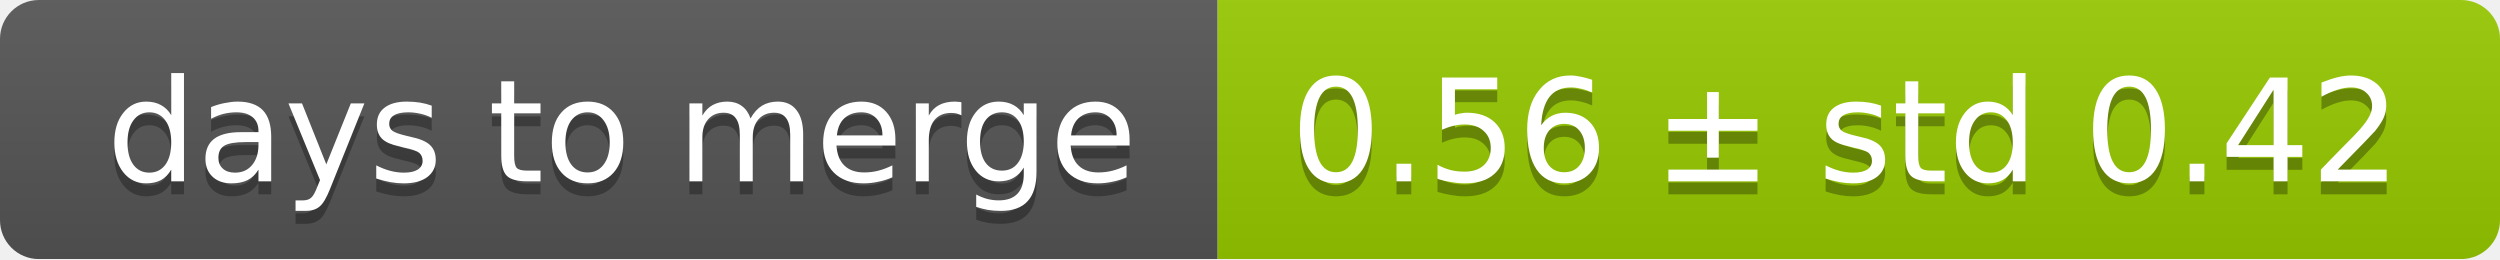
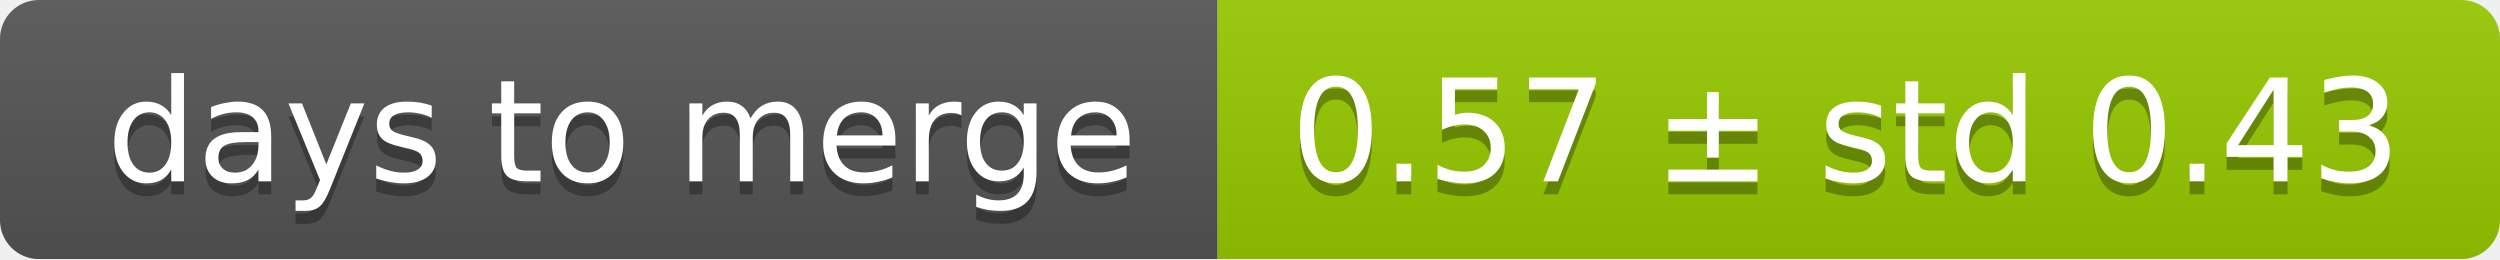
<svg xmlns="http://www.w3.org/2000/svg" width="193" height="20">
  <linearGradient id="smooth" x2="0" y2="100%">
    <stop offset="0" stop-color="#bbb" stop-opacity=".1" />
    <stop offset="1" stop-opacity=".1" />
  </linearGradient>
  <mask id="round">
    <rect width="193" height="20" rx="3" fill="#fff" />
  </mask>
  <g mask="url(#round)">
    <rect width="94" height="20" fill="#555" />
    <rect x="94" width="99" height="20" fill="#97ca00" />
    <rect width="193" height="20" fill="url(#smooth)" />
  </g>
  <g fill="#fff" text-anchor="middle" font-family="DejaVu Sans,Verdana,Geneva,sans-serif" font-size="11">
    <text x="48" y="15" fill="#010101" fill-opacity=".3">days to merge</text>
    <text x="48" y="14">days to merge</text>
-     <text x="142.5" y="15" fill="#010101" fill-opacity=".3">0.56 ± std 0.42</text>
-     <text x="142.5" y="14">0.56 ± std 0.42</text>
+     <text x="142.5" y="15" fill="#010101" fill-opacity=".3">0.57 ± std 0.43</text>
+     <text x="142.5" y="14">0.57 ± std 0.43</text>
  </g>
</svg>
